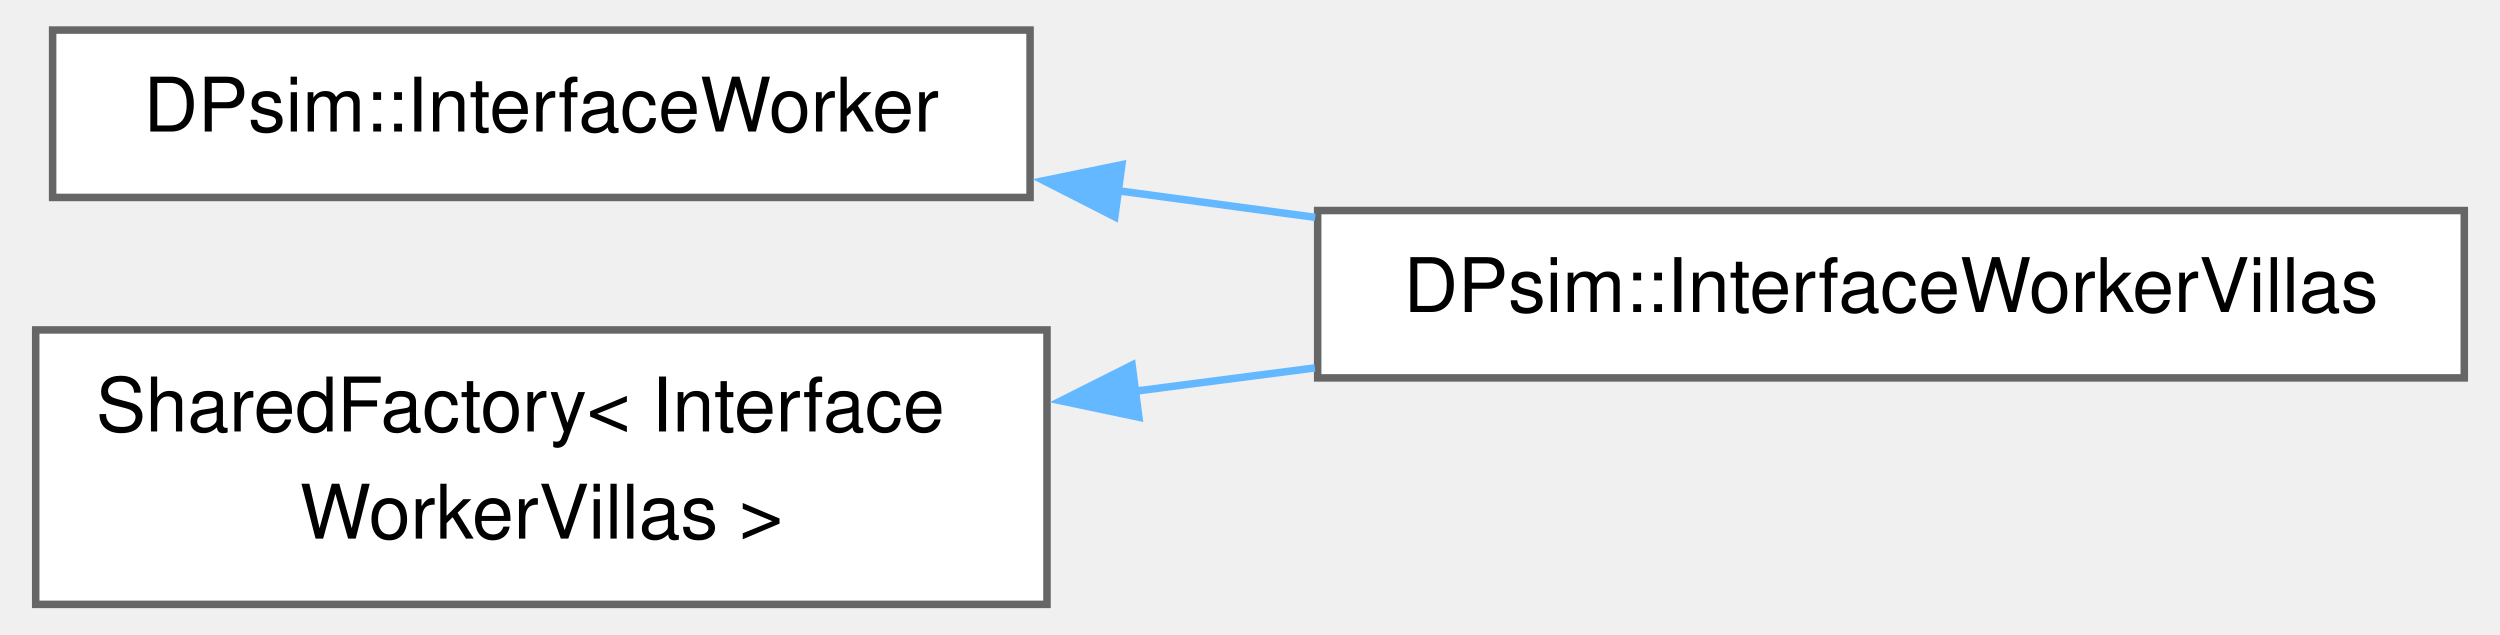
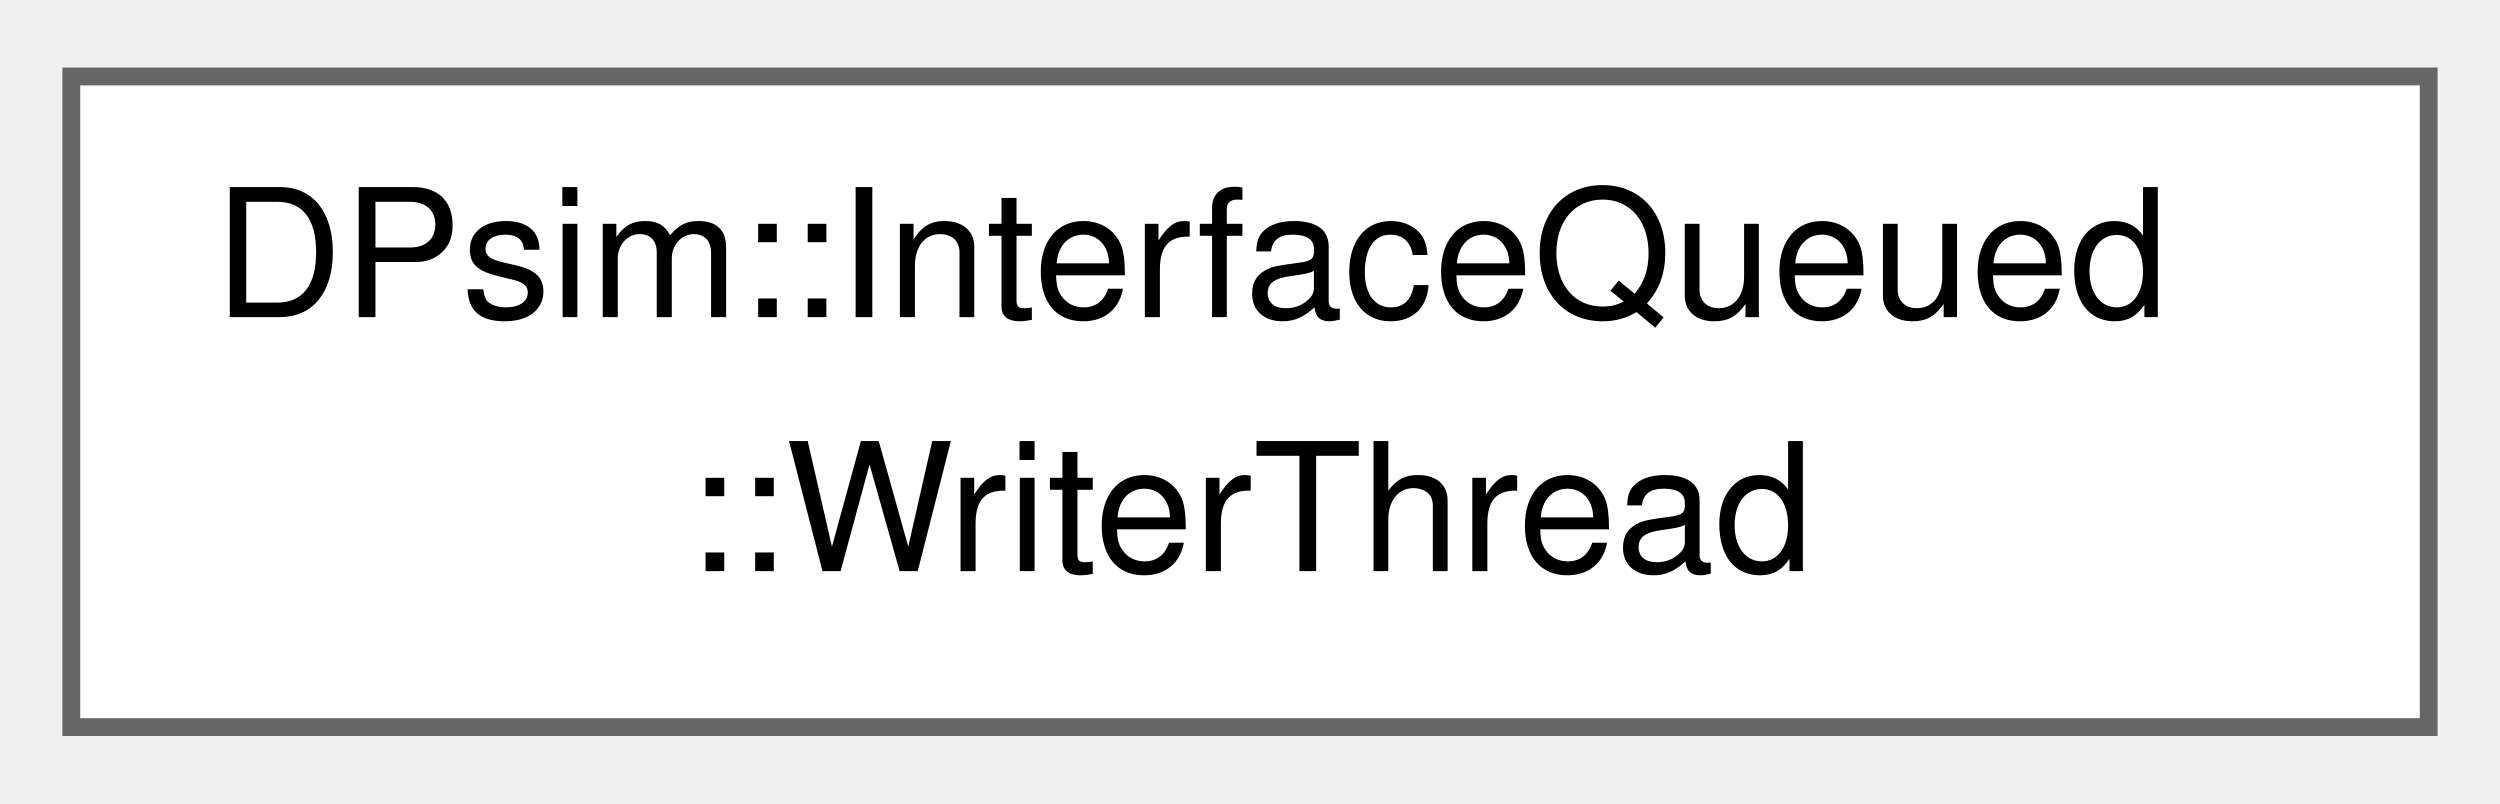
- <svg xmlns="http://www.w3.org/2000/svg" xmlns:xlink="http://www.w3.org/1999/xlink" width="331pt" height="84pt" viewBox="0.00 0.00 331.00 84.38">
-   <g id="graph0" class="graph" transform="scale(1 1) rotate(0) translate(4 80.38)">
+ <svg xmlns="http://www.w3.org/2000/svg" xmlns:xlink="http://www.w3.org/1999/xlink" width="140pt" height="45pt" viewBox="0.00 0.00 140.25 44.50">
+   <g id="graph0" class="graph" transform="scale(1 1) rotate(0) translate(4 40.5)">
    <g id="Node000000" class="node">
      <g id="a_Node000000">
-         <a xlink:href="class_d_psim_1_1_interface_worker.html" target="_top" xlink:title=" ">
-           <polygon fill="white" stroke="#666666" points="132.25,-76.38 2.25,-76.38 2.25,-54.12 132.25,-54.12 132.25,-76.38" />
-           <text text-anchor="middle" x="67.25" y="-62.88" font-family="Helvetica,sans-Serif" font-size="10.00">DPsim::InterfaceWorker</text>
-         </a>
-       </g>
-     </g>
-     <g id="Node000001" class="node">
-       <g id="a_Node000001">
-         <a xlink:href="class_d_psim_1_1_interface_worker_villas.html" target="_top" xlink:title=" ">
-           <polygon fill="white" stroke="#666666" points="323,-52.38 170.5,-52.38 170.5,-30.12 323,-30.12 323,-52.38" />
-           <text text-anchor="middle" x="246.75" y="-38.88" font-family="Helvetica,sans-Serif" font-size="10.00">DPsim::InterfaceWorkerVillas</text>
-         </a>
-       </g>
-     </g>
-     <g id="edge594_Node000000_Node000001" class="edge">
-       <g id="a_edge594_Node000000_Node000001">
-         <a xlink:title=" ">
-           <path fill="none" stroke="#63b8ff" d="M143.89,-55.02C152.6,-53.85 161.47,-52.65 170.17,-51.47" />
-           <polygon fill="#63b8ff" stroke="#63b8ff" points="143.52,-51.54 134.08,-56.35 144.46,-58.48 143.52,-51.54" />
-         </a>
-       </g>
-     </g>
-     <g id="Node000002" class="node">
-       <g id="a_Node000002">
-         <a xlink:href="class_shared_factory.html" target="_top" xlink:title=" ">
-           <polygon fill="white" stroke="#666666" points="134.5,-36.5 0,-36.5 0,0 134.5,0 134.5,-36.5" />
-           <text text-anchor="start" x="8" y="-23" font-family="Helvetica,sans-Serif" font-size="10.00">SharedFactory&lt; Interface</text>
-           <text text-anchor="middle" x="67.25" y="-8.75" font-family="Helvetica,sans-Serif" font-size="10.00">WorkerVillas &gt;</text>
-         </a>
-       </g>
-     </g>
-     <g id="edge595_Node000002_Node000001" class="edge">
-       <g id="a_edge595_Node000002_Node000001">
-         <a xlink:title=" ">
-           <path fill="none" stroke="#63b8ff" d="M146.05,-28.33C154.04,-29.37 162.16,-30.42 170.13,-31.45" />
-           <polygon fill="#63b8ff" stroke="#63b8ff" points="146.72,-24.89 136.35,-27.07 145.82,-31.83 146.72,-24.89" />
+         <a xlink:href="class_d_psim_1_1_interface_queued_1_1_writer_thread.html" target="_top" xlink:title=" ">
+           <polygon fill="white" stroke="#666666" points="132.25,-36.5 0,-36.5 0,0 132.25,0 132.25,-36.5" />
+           <text text-anchor="start" x="8" y="-23" font-family="Helvetica,sans-Serif" font-size="10.00">DPsim::InterfaceQueued</text>
+           <text text-anchor="middle" x="66.12" y="-8.75" font-family="Helvetica,sans-Serif" font-size="10.00">::WriterThread</text>
        </a>
      </g>
    </g>
  </g>
</svg>
